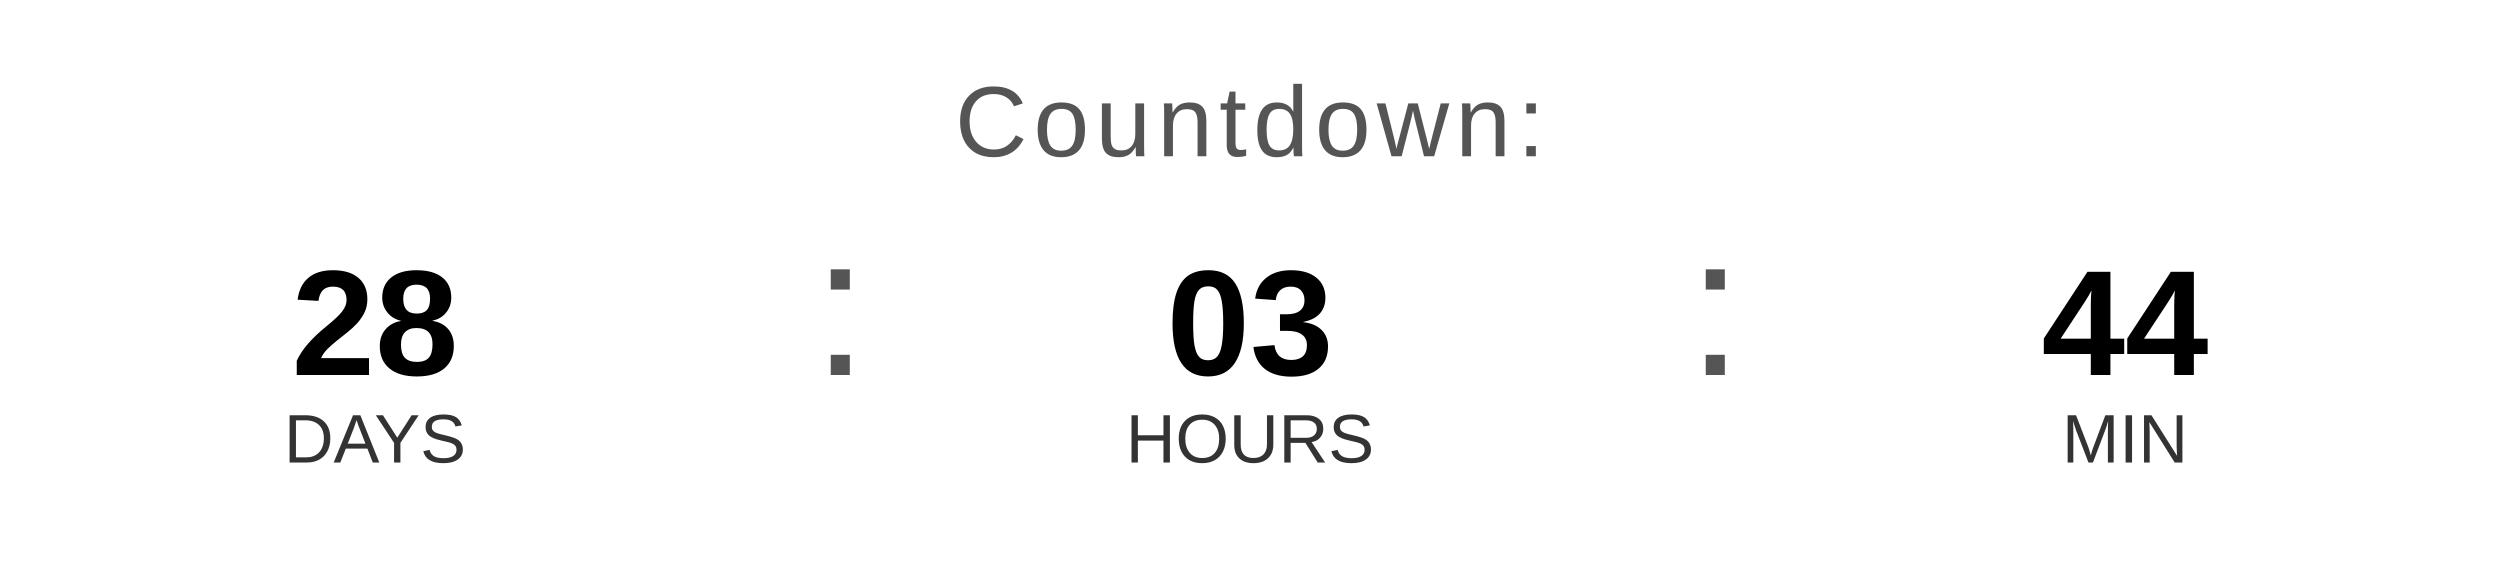
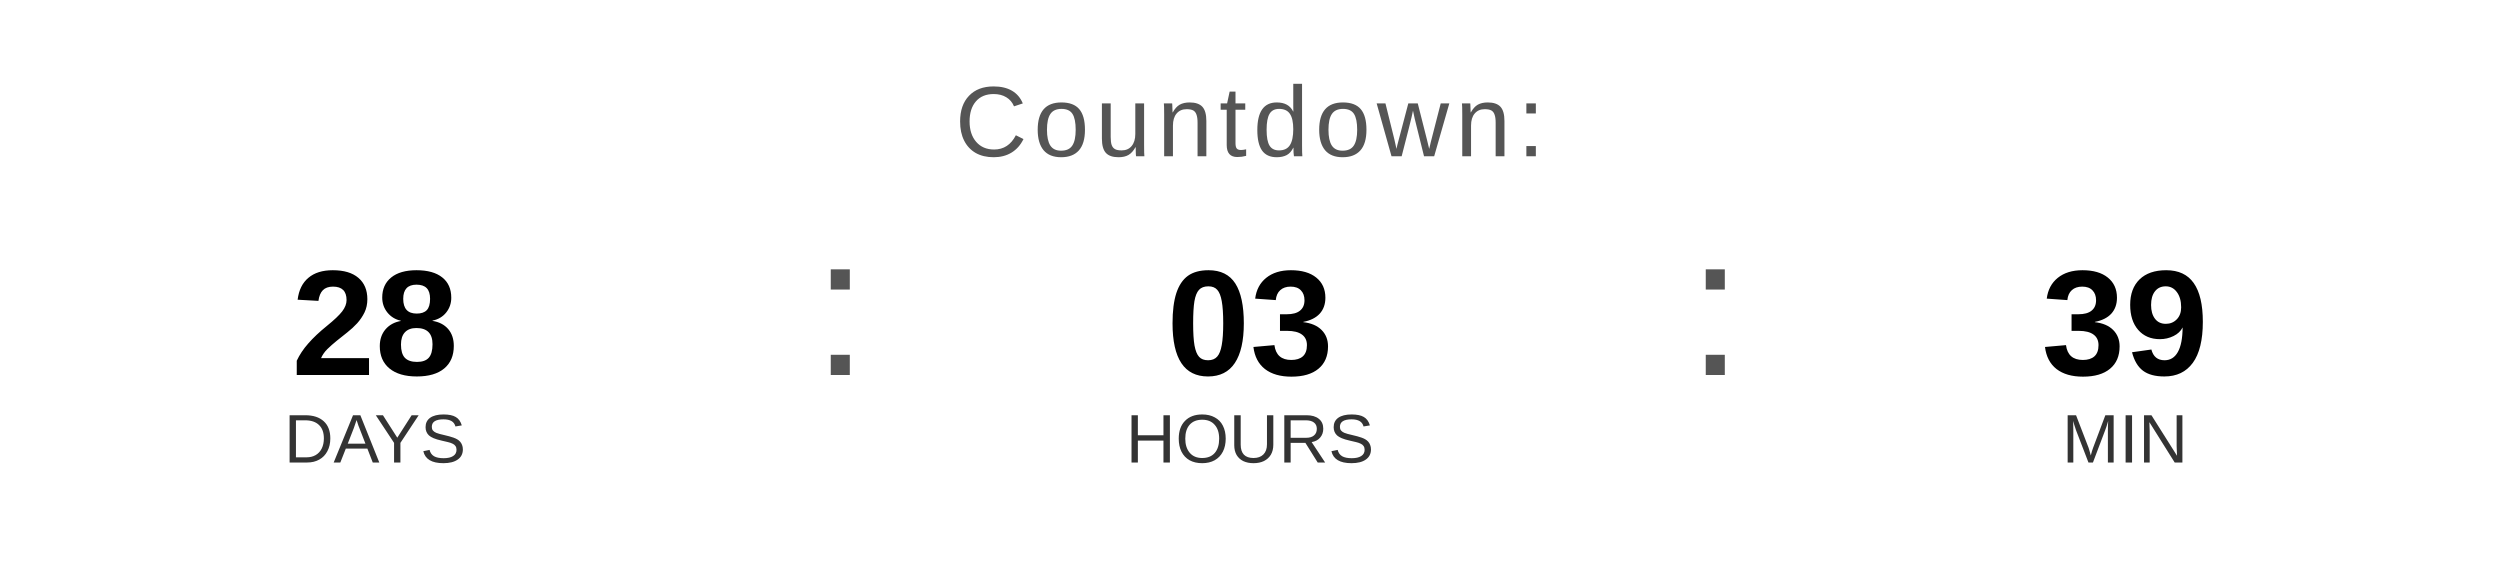
<svg xmlns="http://www.w3.org/2000/svg" width="400" height="90" viewBox="0 0 400 90">
  <text x="200" y="25" font-family="Arial, Helvetica, sans-serif" font-size="16" fill="#555555" text-anchor="middle" letter-spacing="1">
    Countdown:
  </text>
  <text x="60" y="60" font-family="Arial, Helvetica, sans-serif" font-size="24" font-weight="bold" fill="#000000" text-anchor="middle">28</text>
  <text x="60" y="74" font-family="Arial, Helvetica, sans-serif" font-size="11" fill="#333333" text-anchor="middle">DAYS</text>
  <text x="130" y="60" font-family="Arial, sans-serif" font-size="32" fill="#555555">:</text>
  <text x="200" y="60" font-family="Arial, Helvetica, sans-serif" font-size="24" font-weight="bold" fill="#000000" text-anchor="middle">03</text>
  <text x="200" y="74" font-family="Arial, Helvetica, sans-serif" font-size="11" fill="#333333" text-anchor="middle">HOURS</text>
  <text x="270" y="60" font-family="Arial, sans-serif" font-size="32" fill="#555555">:</text>
-   <text x="340" y="60" font-family="Arial, Helvetica, sans-serif" font-size="24" font-weight="bold" fill="#000000" text-anchor="middle">44</text>
+   <text x="340" y="60" font-family="Arial, Helvetica, sans-serif" font-size="24" font-weight="bold" fill="#000000" text-anchor="middle">39</text>
  <text x="340" y="74" font-family="Arial, Helvetica, sans-serif" font-size="11" fill="#333333" text-anchor="middle">MIN</text>
</svg>
